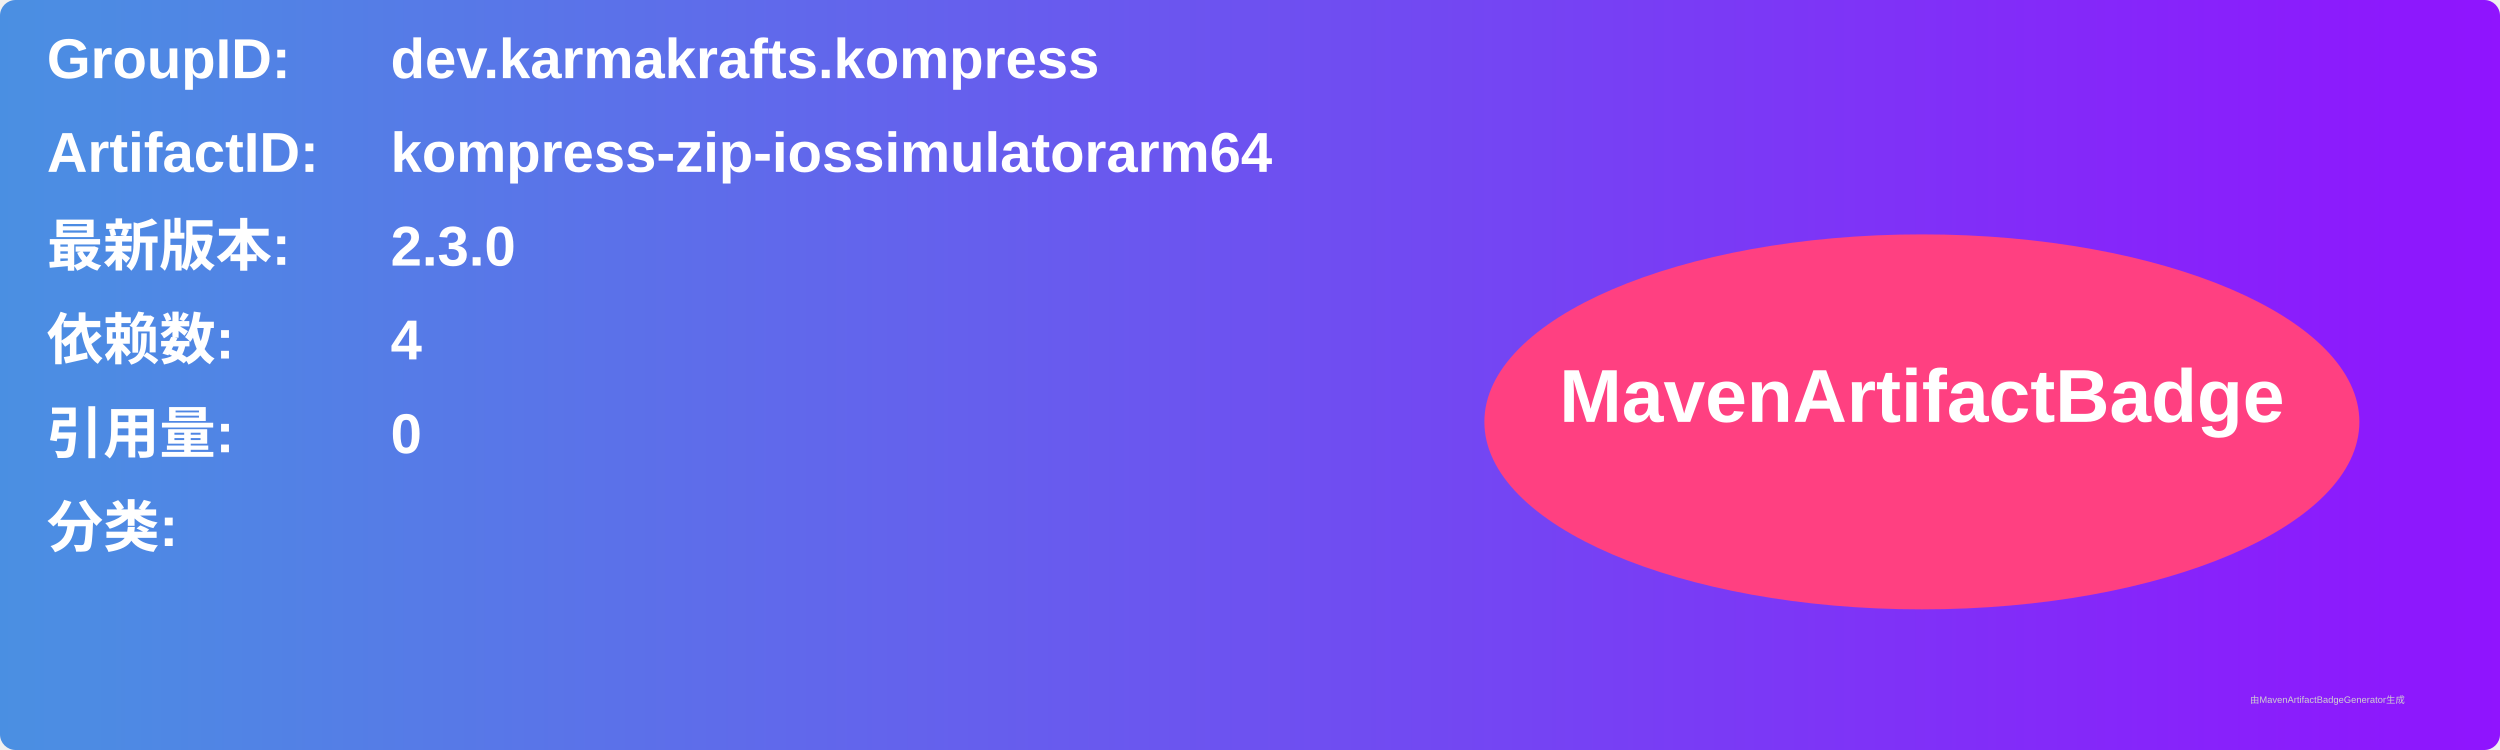
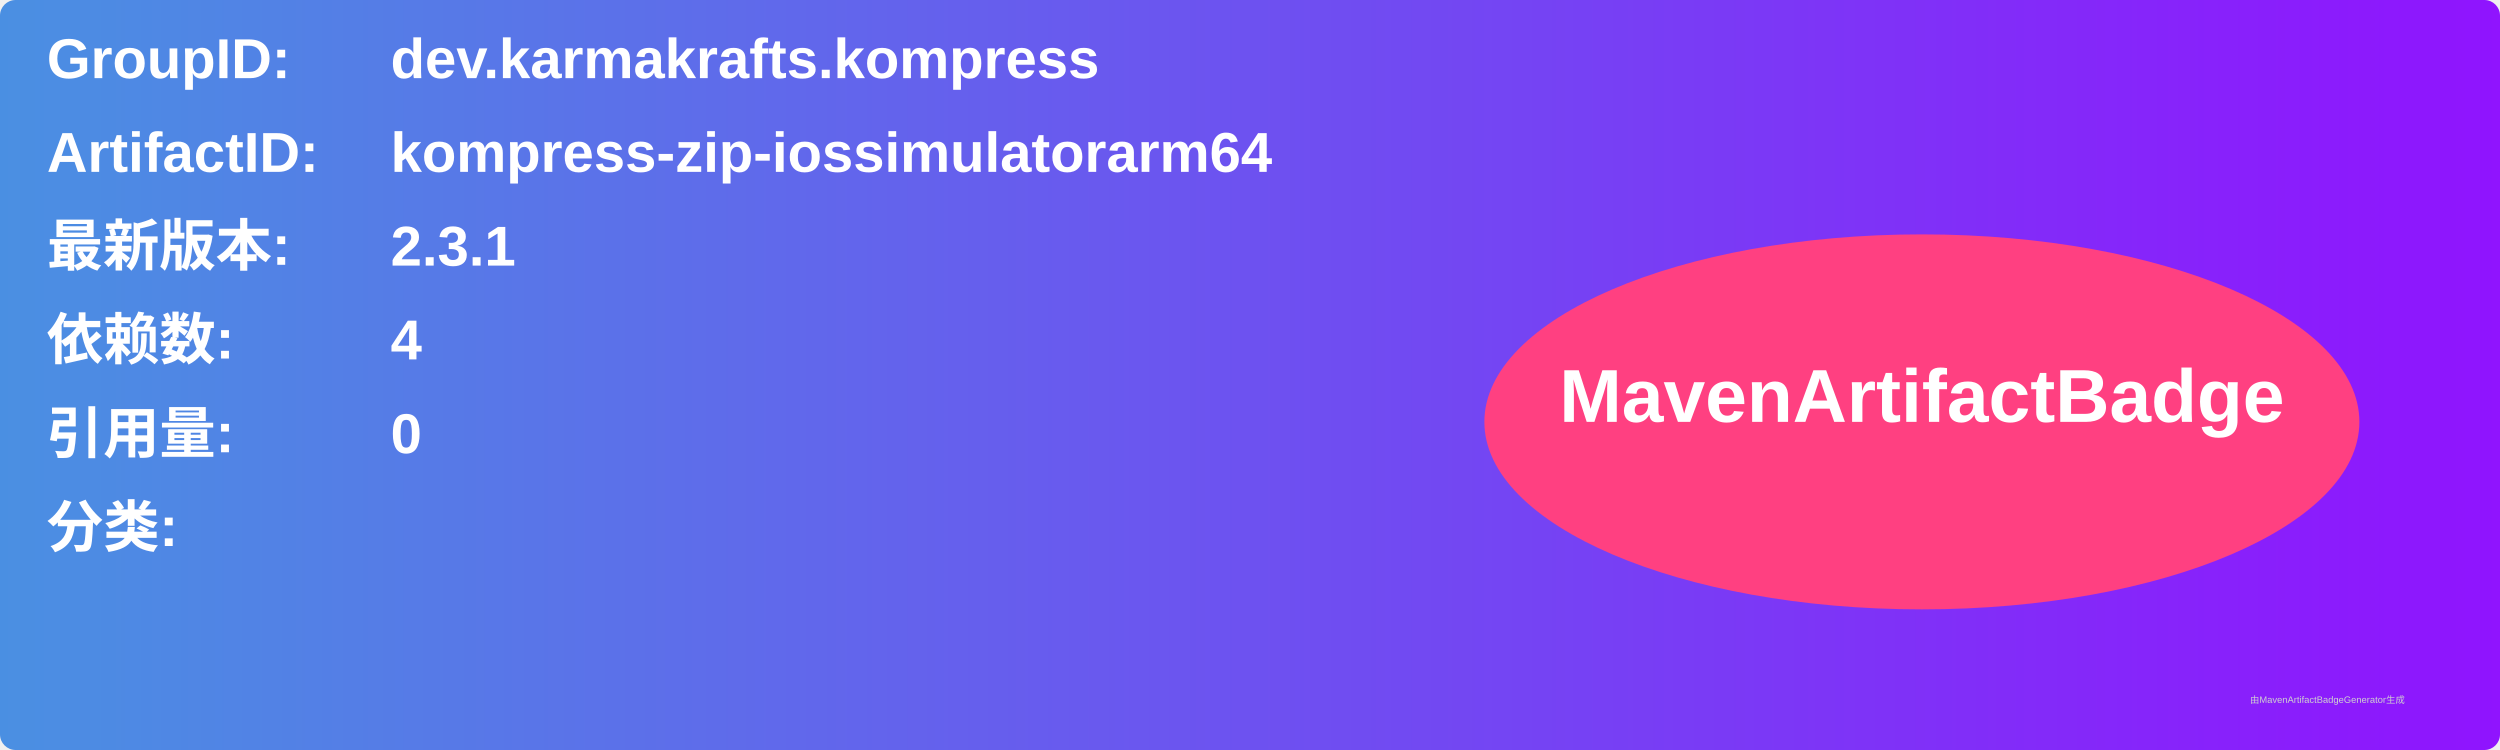
<svg xmlns="http://www.w3.org/2000/svg" width="800" height="240" viewBox="0 0 800 240">
  <linearGradient id="grad" x1="0%" y1="0%" x2="100%" y2="0%">
    <stop offset="0%" stop-color="#4a90e2" />
    <stop offset="100%" stop-color="#9013fe" />
  </linearGradient>
  <rect width="100%" height="100%" rx="5" ry="5" fill="url(#grad)" />
  <g transform="translate(15, 15)">
    <text x="0" y="10" font-family="Arial" font-size="18" fill="white" font-weight="bold" width="260">GroupID:</text>
    <text x="110" y="10" font-family="Arial" font-size="18" fill="white" font-weight="bold" width="460">dev.karmakrafts.kompress</text>
    <text x="0" y="40" font-family="Arial" font-size="18" fill="white" font-weight="bold" width="260">ArtifactID:</text>
    <text x="110" y="40" font-family="Arial" font-size="18" fill="white" font-weight="bold" width="460">kompress-zip-iossimulatorarm64</text>
    <text x="0" y="70" font-family="Arial" font-size="18" fill="white" font-weight="bold">最新版本:</text>
    <text x="110" y="70" font-family="Arial" font-size="18" fill="white" font-weight="bold">
-       <tspan font-weight="bold">2.3.0</tspan>
+       <tspan font-weight="bold">2.3.1</tspan>
    </text>
    <text x="0" y="100" font-family="Arial" font-size="18" fill="white" font-weight="bold">依赖数: </text>
    <text x="110" y="100" font-family="Arial" font-size="18" fill="white">
      <tspan font-weight="bold">4</tspan>
    </text>
    <text x="0" y="130" font-family="Arial" font-size="18" fill="white" font-weight="bold">引用量: </text>
    <text x="110" y="130" font-family="Arial" font-size="18" fill="white">
      <tspan font-weight="bold">0</tspan>
    </text>
    <text x="0" y="160" font-family="Arial" font-size="18" fill="white" font-weight="bold">分类:</text>
    <text x="10" y="190" font-family="Arial" font-size="10" fill="white">
      <tspan font-weight="bold" />
    </text>
    <ellipse cx="600" cy="120" rx="140" ry="60" fill="#ff4081" />
    <text x="600" y="120" text-anchor="middle" font-family="Arial" font-size="24" fill="white" font-weight="bold">MavenArtifactBadge</text>
  </g>
  <text x="720" y="225" font-family="Arial" font-size="3" fill="#d0d0d0">由MavenArtifactBadgeGenerator生成</text>
</svg>
